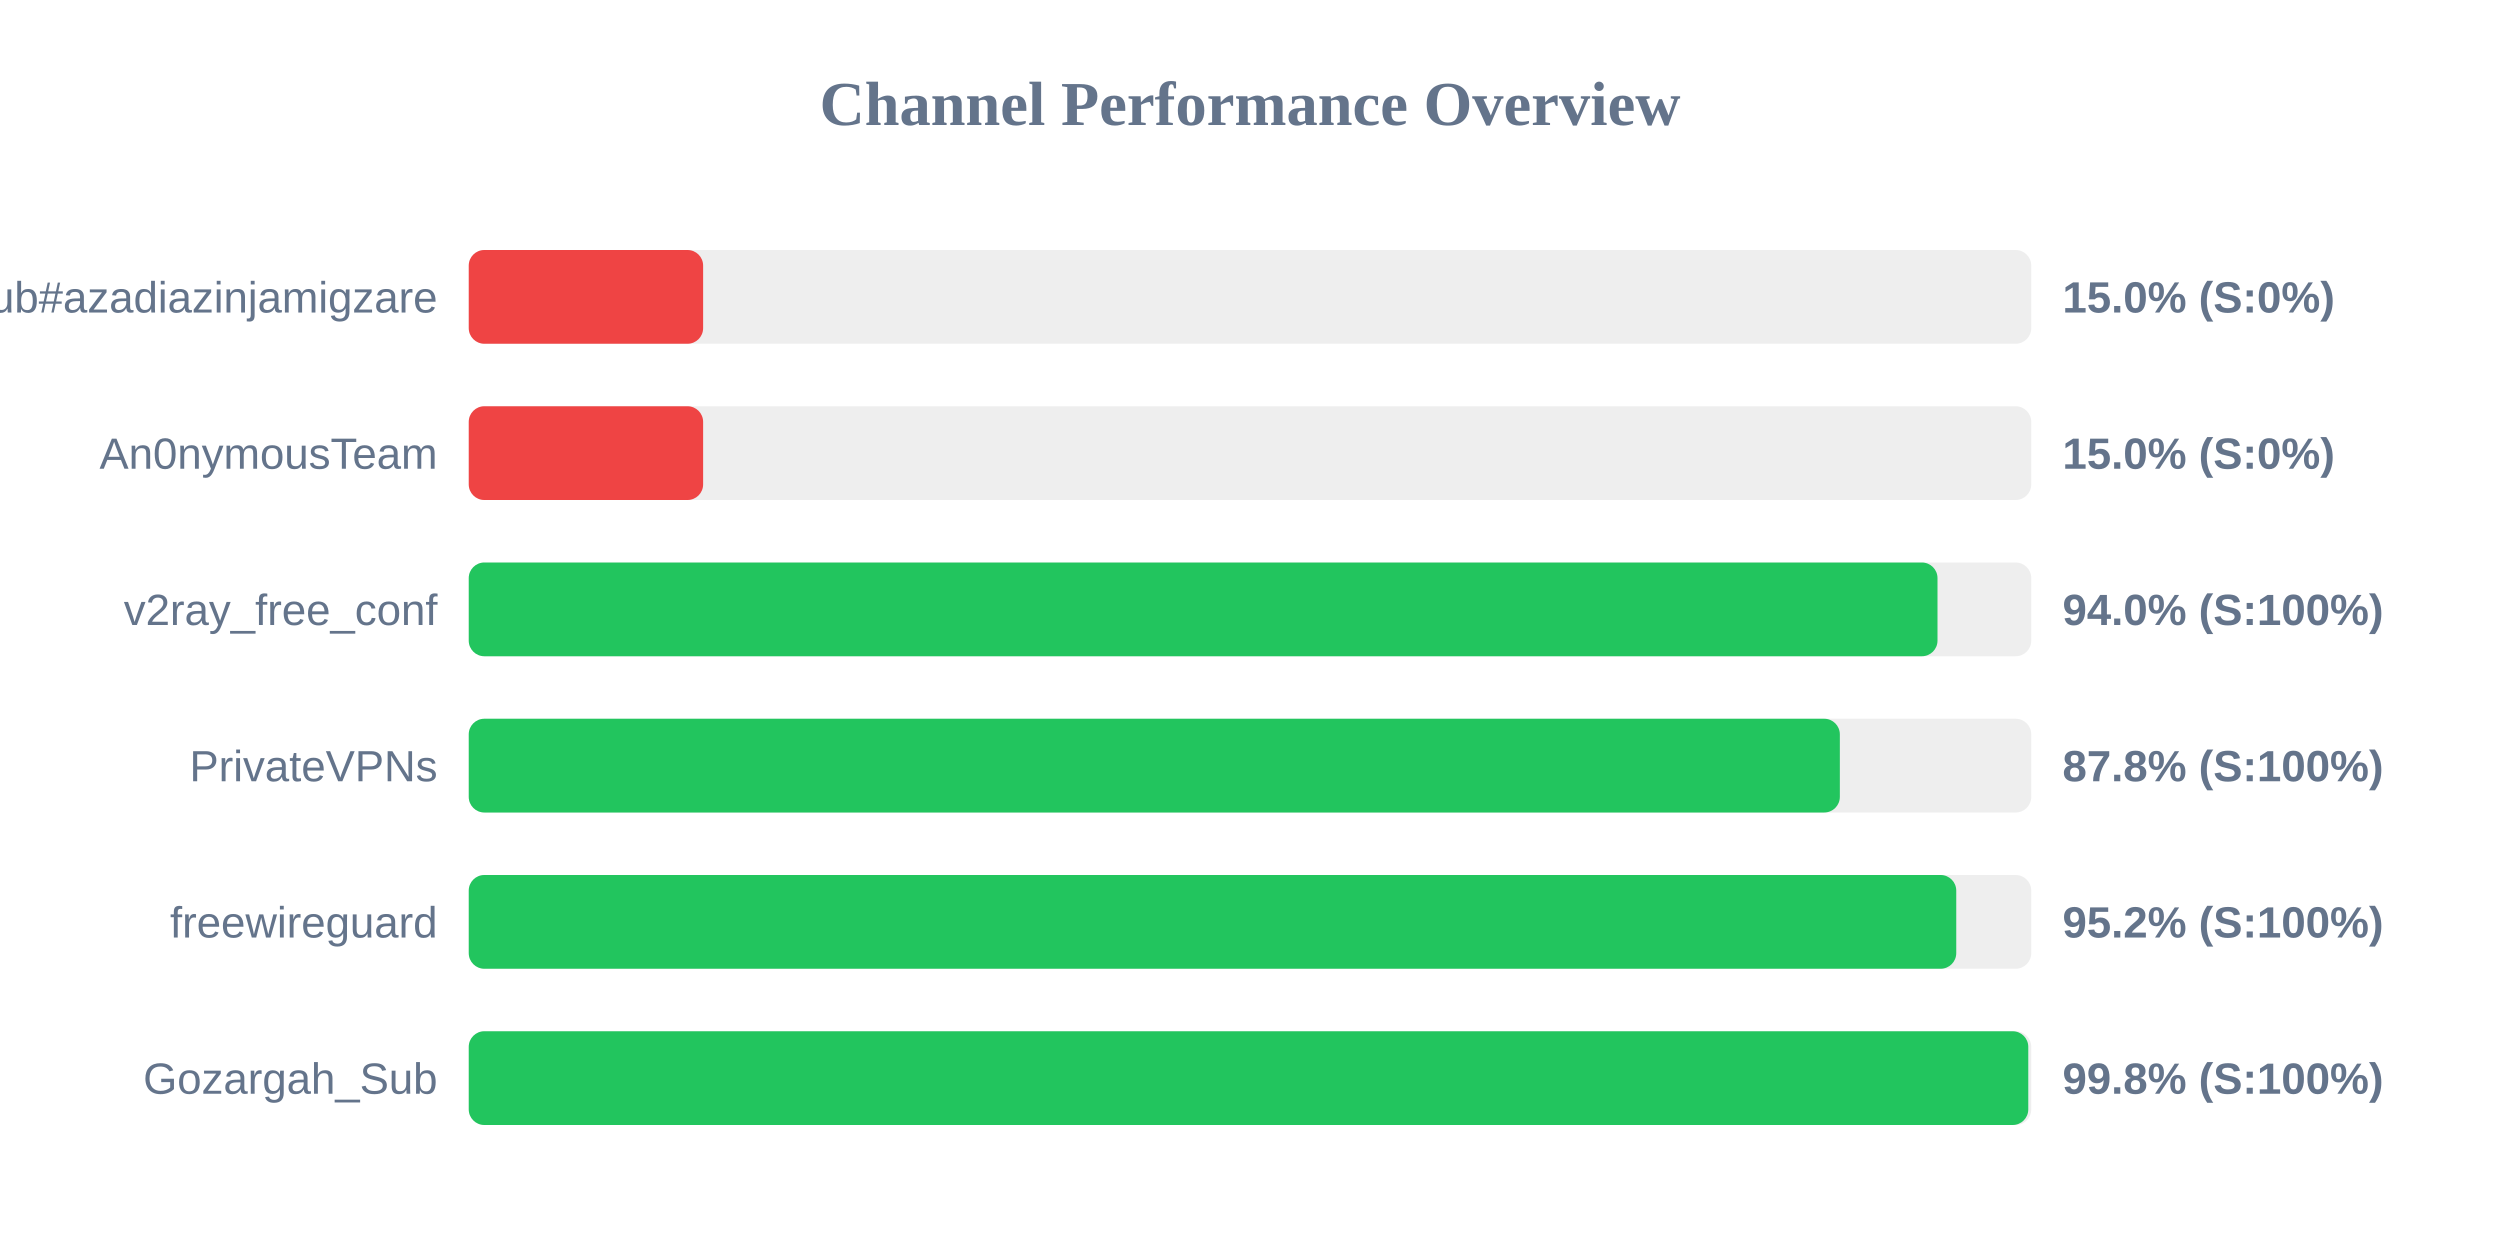
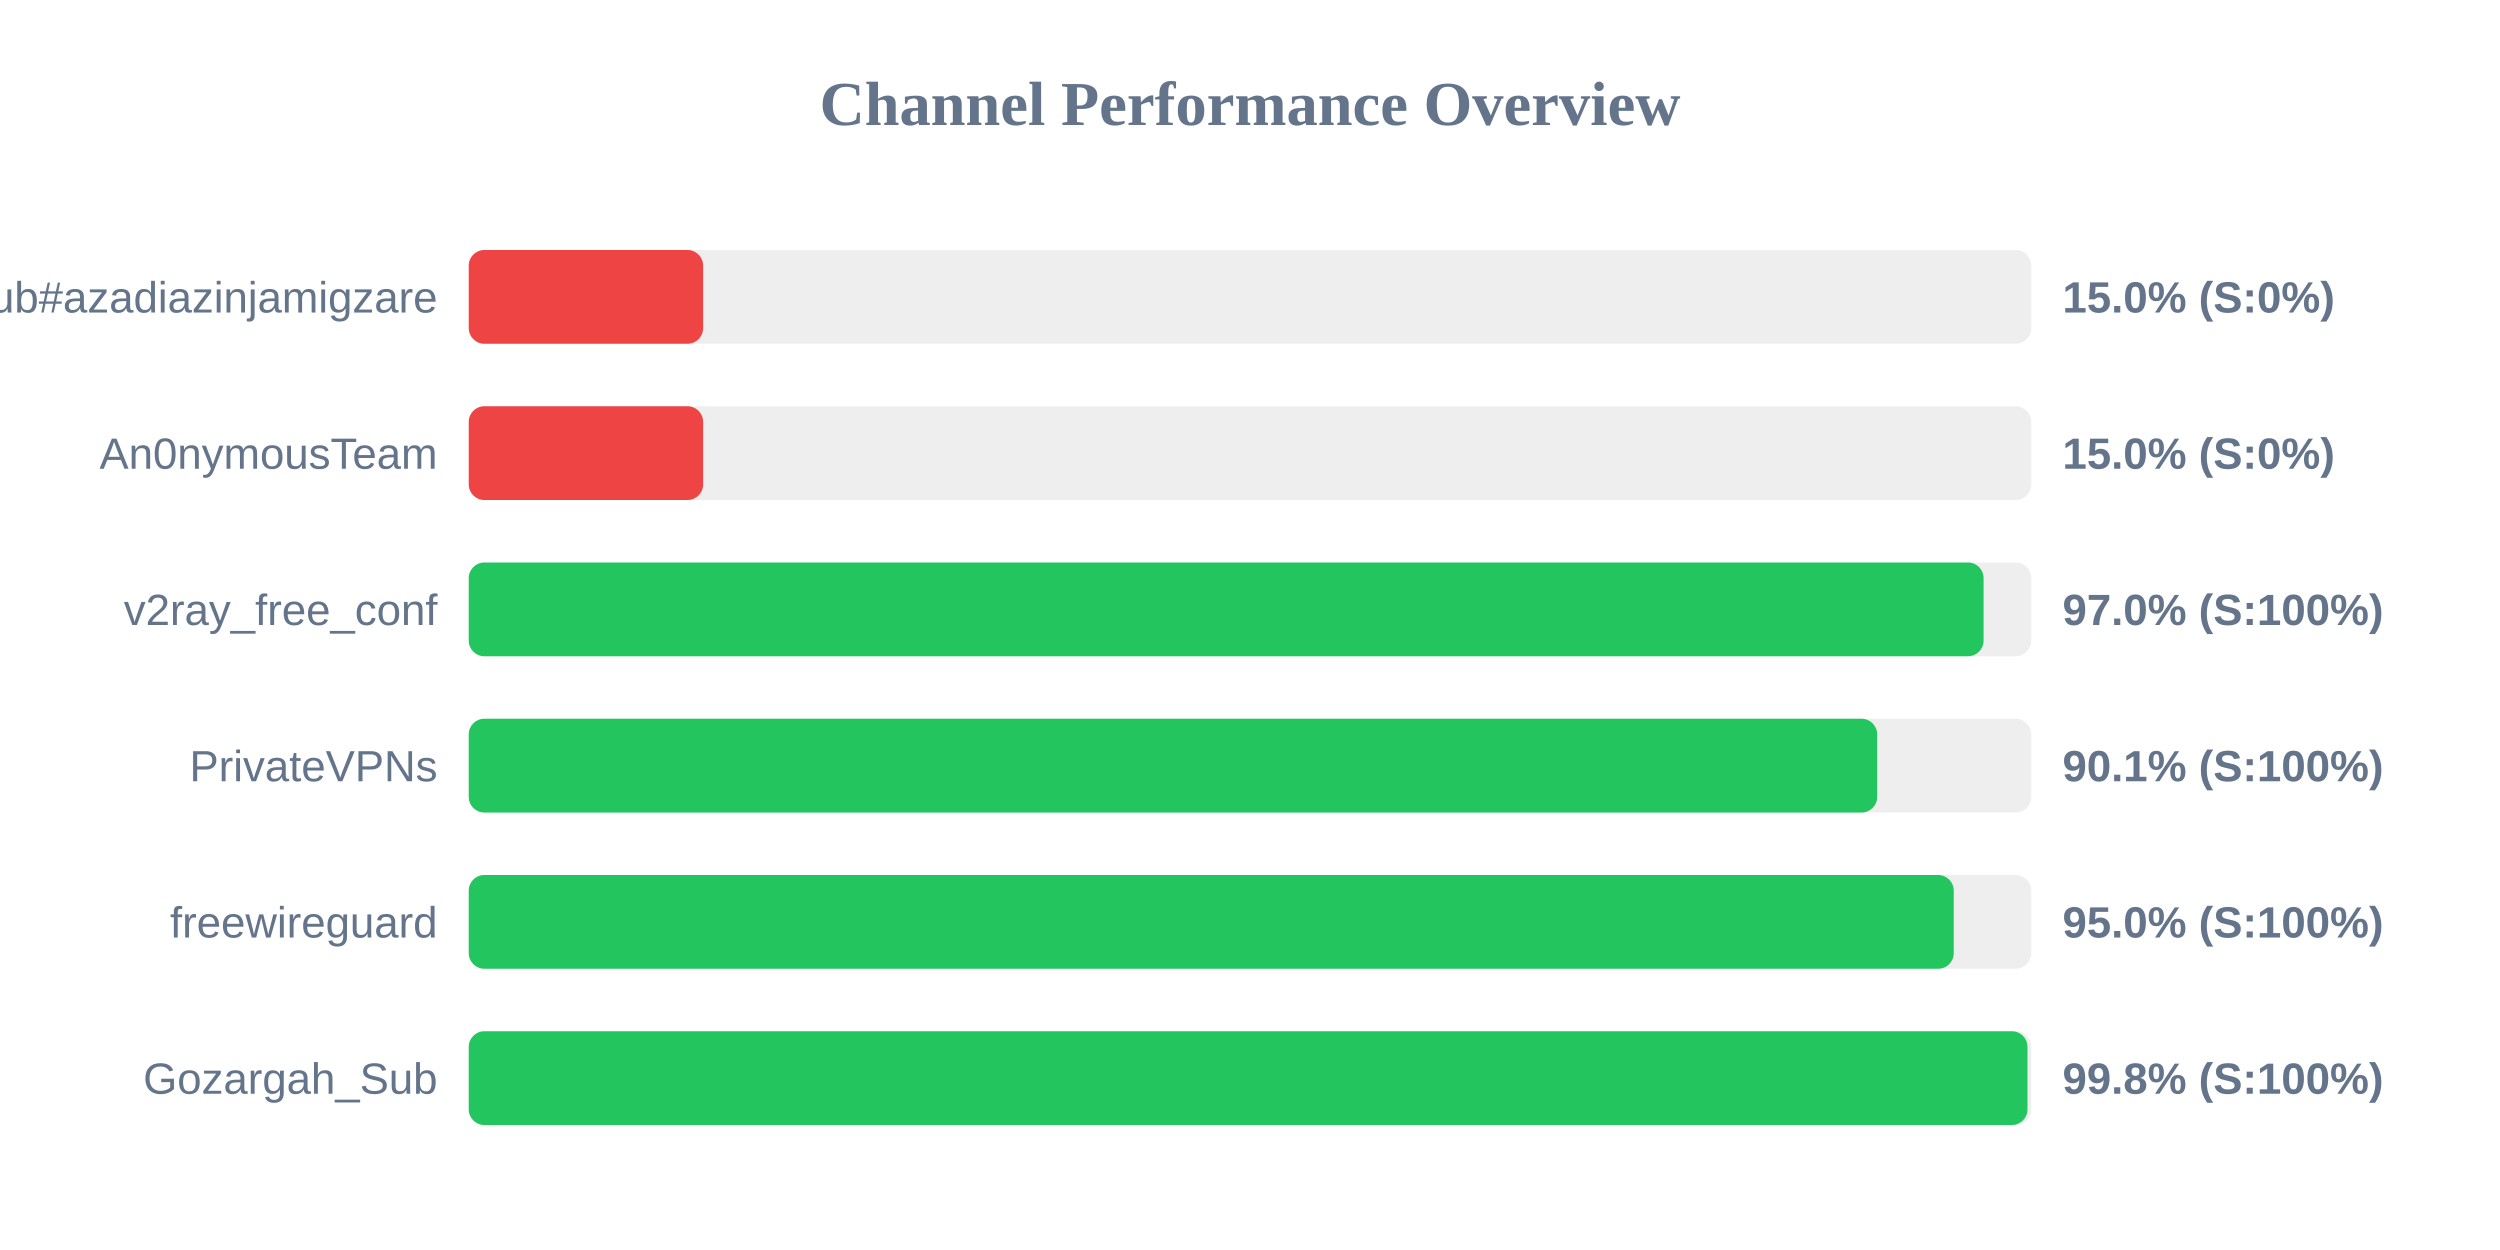
<svg xmlns="http://www.w3.org/2000/svg" width="800" height="400" version="1.1">
  <style>
        .row { font: 14px Arial; fill: #64748b; }
        .score { font: bold 14px Arial; fill: #64748b; }
    </style>
  <text x="400" y="40" text-anchor="middle" font-size="20px" font-weight="bold" fill="#64748b">Channel Performance Overview</text>
  <rect x="150" y="80" width="500" height="30" fill="#eee" rx="5" />
  <rect x="150" y="80" width="75.0" height="30" fill="#ef4444" rx="5" />
  <text x="140" y="100" text-anchor="end" class="row">Sub#azadiazinjamigzare</text>
  <text x="660" y="100" text-anchor="start" class="score">15.0% (S:0%)</text>
  <rect x="150" y="130" width="500" height="30" fill="#eee" rx="5" />
  <rect x="150" y="130" width="75.0" height="30" fill="#ef4444" rx="5" />
  <text x="140" y="150" text-anchor="end" class="row">An0nymousTeam</text>
  <text x="660" y="150" text-anchor="start" class="score">15.0% (S:0%)</text>
  <rect x="150" y="180" width="500" height="30" fill="#eee" rx="5" />
-   <rect x="150" y="180" width="470.0" height="30" fill="#22c55e" rx="5" />
+   <rect x="150" y="180" width="484.75" height="30" fill="#22c55e" rx="5" />
  <text x="140" y="200" text-anchor="end" class="row">v2ray_free_conf</text>
-   <text x="660" y="200" text-anchor="start" class="score">94.0% (S:100%)</text>
+   <text x="660" y="200" text-anchor="start" class="score">97.0% (S:100%)</text>
  <rect x="150" y="230" width="500" height="30" fill="#eee" rx="5" />
-   <rect x="150" y="230" width="438.75" height="30" fill="#22c55e" rx="5" />
+   <rect x="150" y="230" width="450.7" height="30" fill="#22c55e" rx="5" />
  <text x="140" y="250" text-anchor="end" class="row">PrivateVPNs</text>
-   <text x="660" y="250" text-anchor="start" class="score">87.8% (S:100%)</text>
+   <text x="660" y="250" text-anchor="start" class="score">90.1% (S:100%)</text>
  <rect x="150" y="280" width="500" height="30" fill="#eee" rx="5" />
-   <rect x="150" y="280" width="476.0" height="30" fill="#22c55e" rx="5" />
+   <rect x="150" y="280" width="475.2" height="30" fill="#22c55e" rx="5" />
  <text x="140" y="300" text-anchor="end" class="row">freewireguard</text>
-   <text x="660" y="300" text-anchor="start" class="score">95.2% (S:100%)</text>
+   <text x="660" y="300" text-anchor="start" class="score">95.0% (S:100%)</text>
  <rect x="150" y="330" width="500" height="30" fill="#eee" rx="5" />
-   <rect x="150" y="330" width="499.05" height="30" fill="#22c55e" rx="5" />
+   <rect x="150" y="330" width="498.8" height="30" fill="#22c55e" rx="5" />
  <text x="140" y="350" text-anchor="end" class="row">Gozargah_Sub</text>
  <text x="660" y="350" text-anchor="start" class="score">99.8% (S:100%)</text>
</svg>
